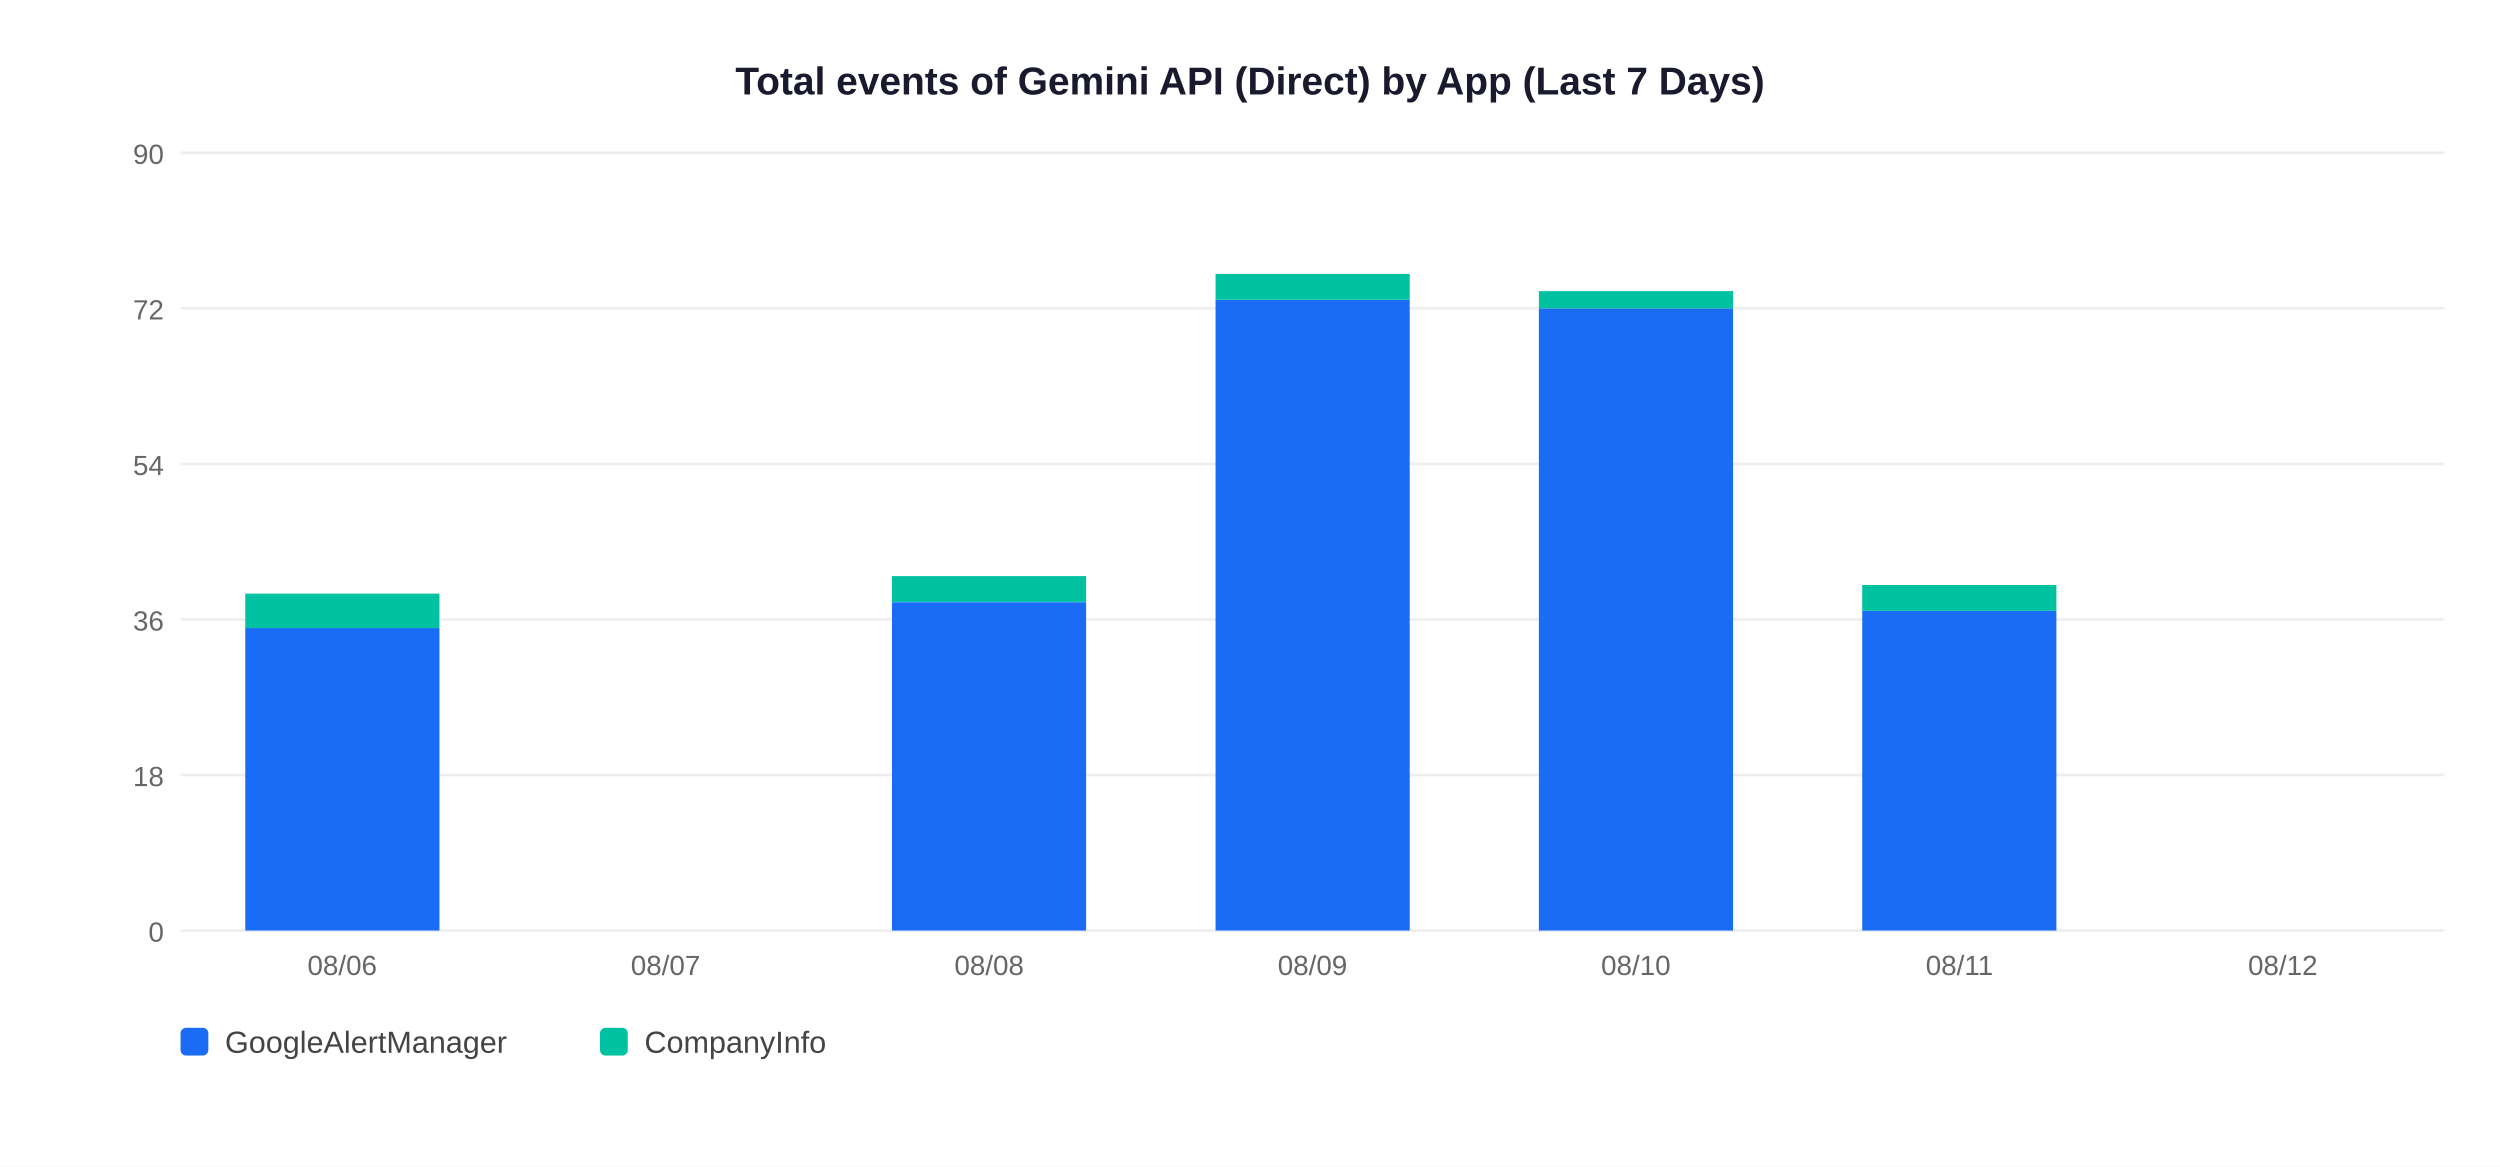
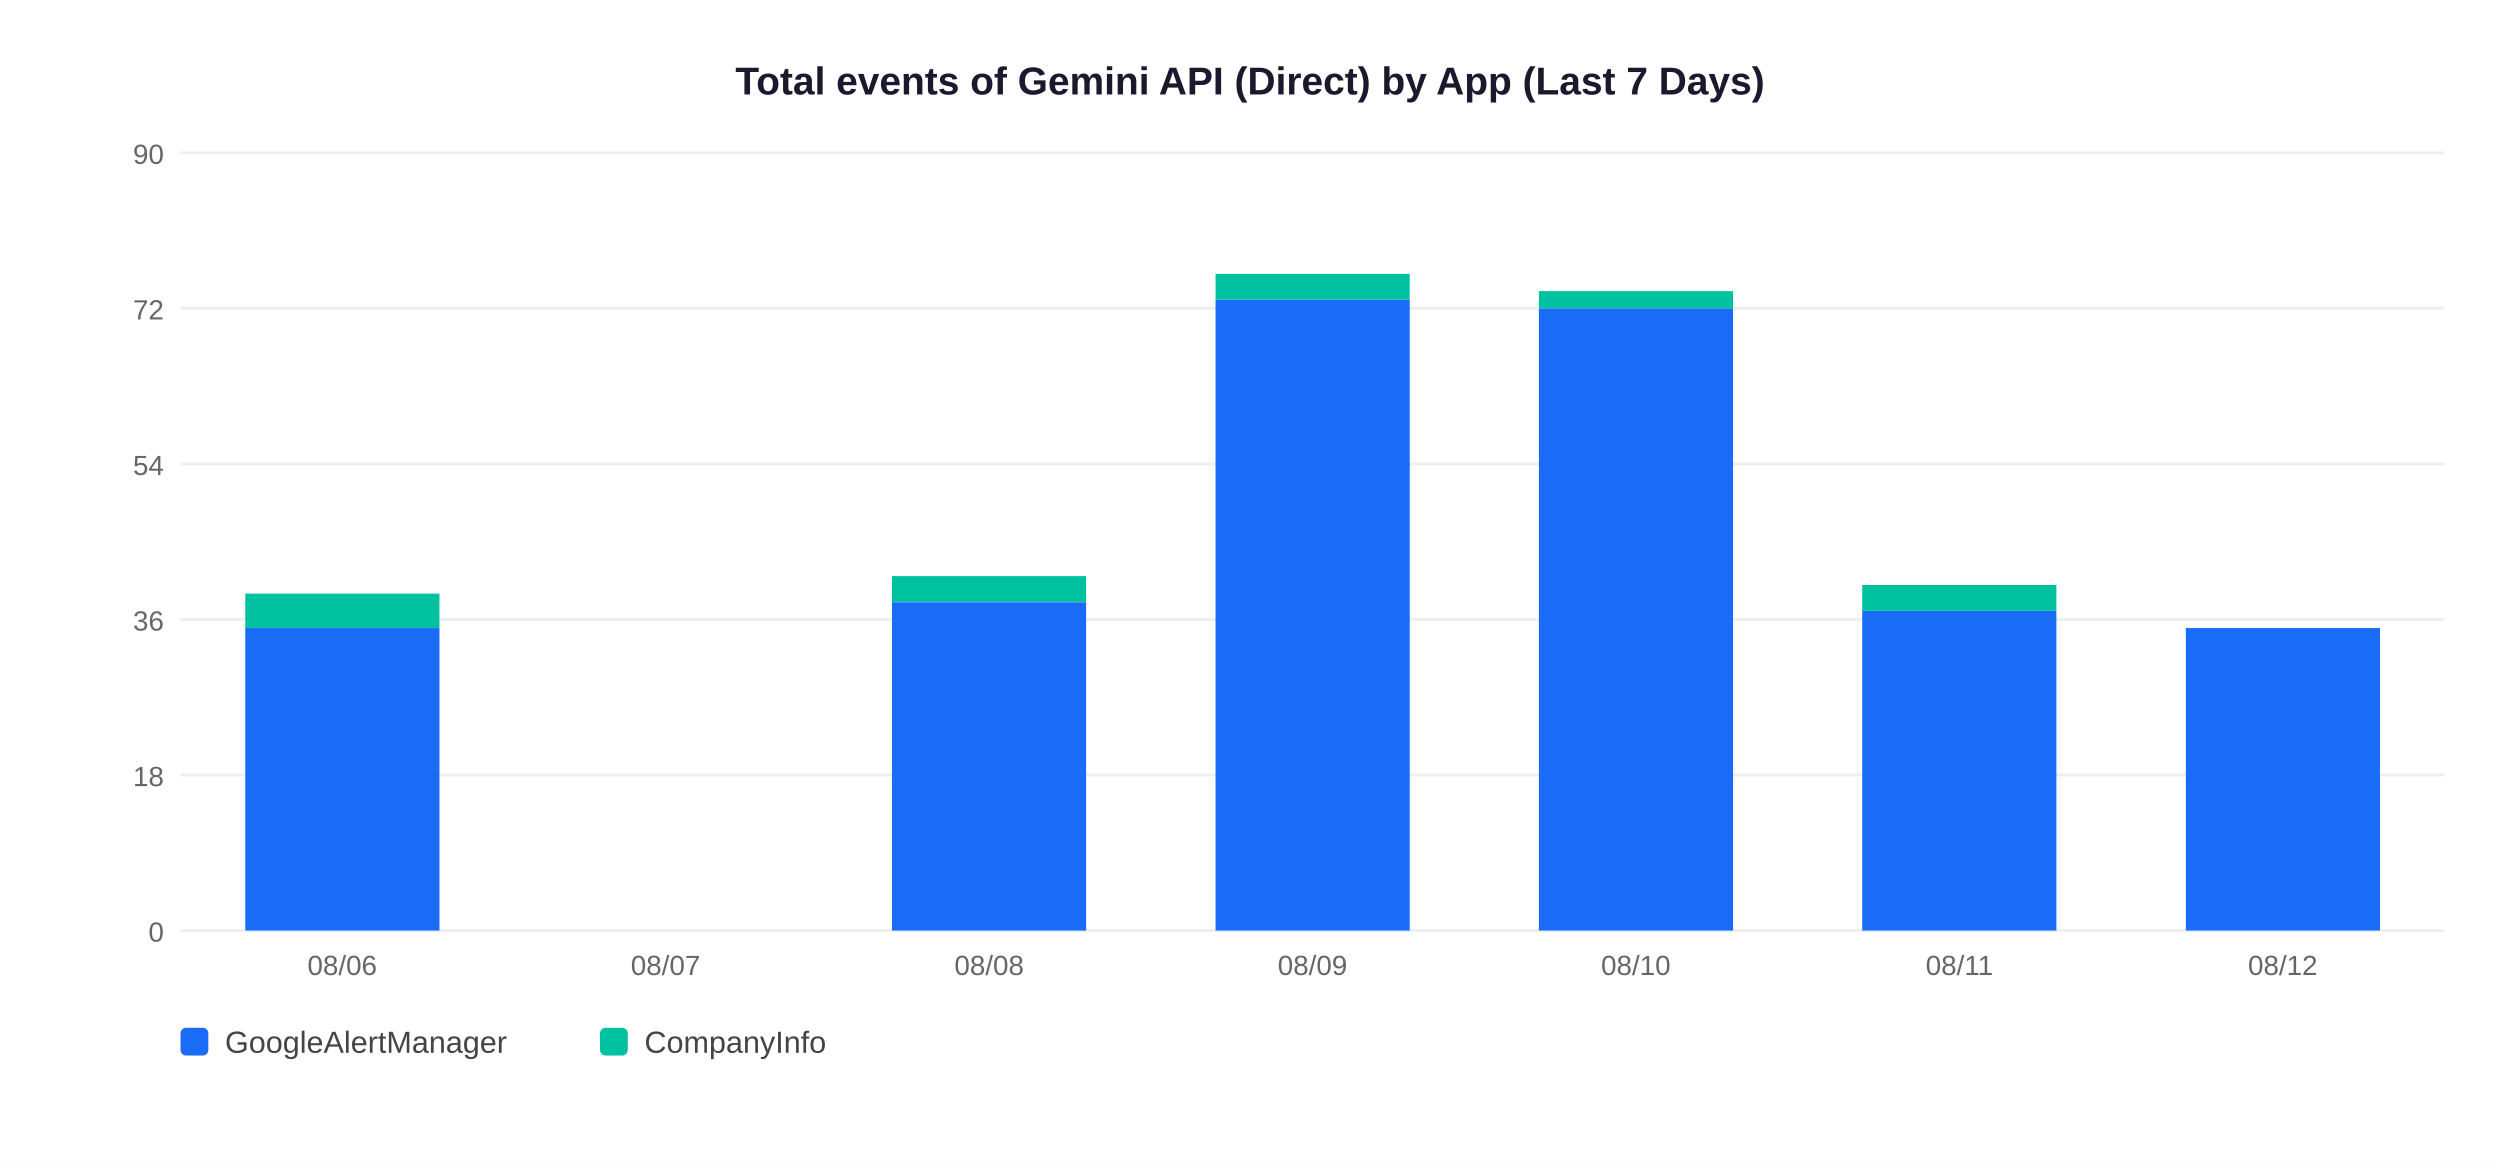
<svg xmlns="http://www.w3.org/2000/svg" width="900" height="420">
  <rect width="900" height="420" fill="white" />
  <text x="450" y="34" text-anchor="middle" font-size="14" font-weight="bold" font-family="Arial,sans-serif" fill="#1a1a2e">Total events of Gemini API (Direct) by App (Last 7 Days)</text>
  <line x1="65" y1="335" x2="880" y2="335" stroke="#EEEEEE" stroke-width="1" />
  <text x="59" y="339" text-anchor="end" font-size="10" font-family="Arial,sans-serif" fill="#666">0</text>
  <line x1="65" y1="279" x2="880" y2="279" stroke="#EEEEEE" stroke-width="1" />
  <text x="59" y="283" text-anchor="end" font-size="10" font-family="Arial,sans-serif" fill="#666">18</text>
  <line x1="65" y1="223" x2="880" y2="223" stroke="#EEEEEE" stroke-width="1" />
  <text x="59" y="227" text-anchor="end" font-size="10" font-family="Arial,sans-serif" fill="#666">36</text>
  <line x1="65" y1="167" x2="880" y2="167" stroke="#EEEEEE" stroke-width="1" />
  <text x="59" y="171" text-anchor="end" font-size="10" font-family="Arial,sans-serif" fill="#666">54</text>
  <line x1="65" y1="111" x2="880" y2="111" stroke="#EEEEEE" stroke-width="1" />
  <text x="59" y="115" text-anchor="end" font-size="10" font-family="Arial,sans-serif" fill="#666">72</text>
  <line x1="65" y1="55" x2="880" y2="55" stroke="#EEEEEE" stroke-width="1" />
  <text x="59" y="59" text-anchor="end" font-size="10" font-family="Arial,sans-serif" fill="#666">90</text>
  <rect x="88.3" y="226.1" width="69.9" height="108.9" fill="#1A6CF7" />
  <rect x="88.3" y="213.7" width="69.9" height="12.4" fill="#00C2A0" />
  <text x="123.2" y="351" text-anchor="middle" font-size="10" font-family="Arial,sans-serif" fill="#666">08/06</text>
  <text x="239.6" y="351" text-anchor="middle" font-size="10" font-family="Arial,sans-serif" fill="#666">08/07</text>
  <rect x="321.1" y="216.8" width="69.9" height="118.2" fill="#1A6CF7" />
  <rect x="321.1" y="207.4" width="69.9" height="9.3" fill="#00C2A0" />
  <text x="356.1" y="351" text-anchor="middle" font-size="10" font-family="Arial,sans-serif" fill="#666">08/08</text>
  <rect x="437.6" y="107.9" width="69.9" height="227.1" fill="#1A6CF7" />
  <rect x="437.6" y="98.6" width="69.9" height="9.3" fill="#00C2A0" />
  <text x="472.5" y="351" text-anchor="middle" font-size="10" font-family="Arial,sans-serif" fill="#666">08/09</text>
  <rect x="554.0" y="111.0" width="69.9" height="224.0" fill="#1A6CF7" />
  <rect x="554.0" y="104.8" width="69.9" height="6.2" fill="#00C2A0" />
  <text x="588.9" y="351" text-anchor="middle" font-size="10" font-family="Arial,sans-serif" fill="#666">08/10</text>
  <rect x="670.4" y="219.9" width="69.9" height="115.1" fill="#1A6CF7" />
  <rect x="670.4" y="210.6" width="69.9" height="9.3" fill="#00C2A0" />
  <text x="705.4" y="351" text-anchor="middle" font-size="10" font-family="Arial,sans-serif" fill="#666">08/11</text>
+   <rect x="786.9" y="226.1" width="69.9" height="108.9" fill="#1A6CF7" />
  <text x="821.8" y="351" text-anchor="middle" font-size="10" font-family="Arial,sans-serif" fill="#666">08/12</text>
  <rect x="65" y="370" width="10" height="10" rx="2" fill="#1A6CF7" />
  <text x="81" y="379" font-size="11" font-family="Arial,sans-serif" fill="#444">GoogleAlertManager</text>
  <rect x="216" y="370" width="10" height="10" rx="2" fill="#00C2A0" />
  <text x="232" y="379" font-size="11" font-family="Arial,sans-serif" fill="#444">CompanyInfo</text>
</svg>
